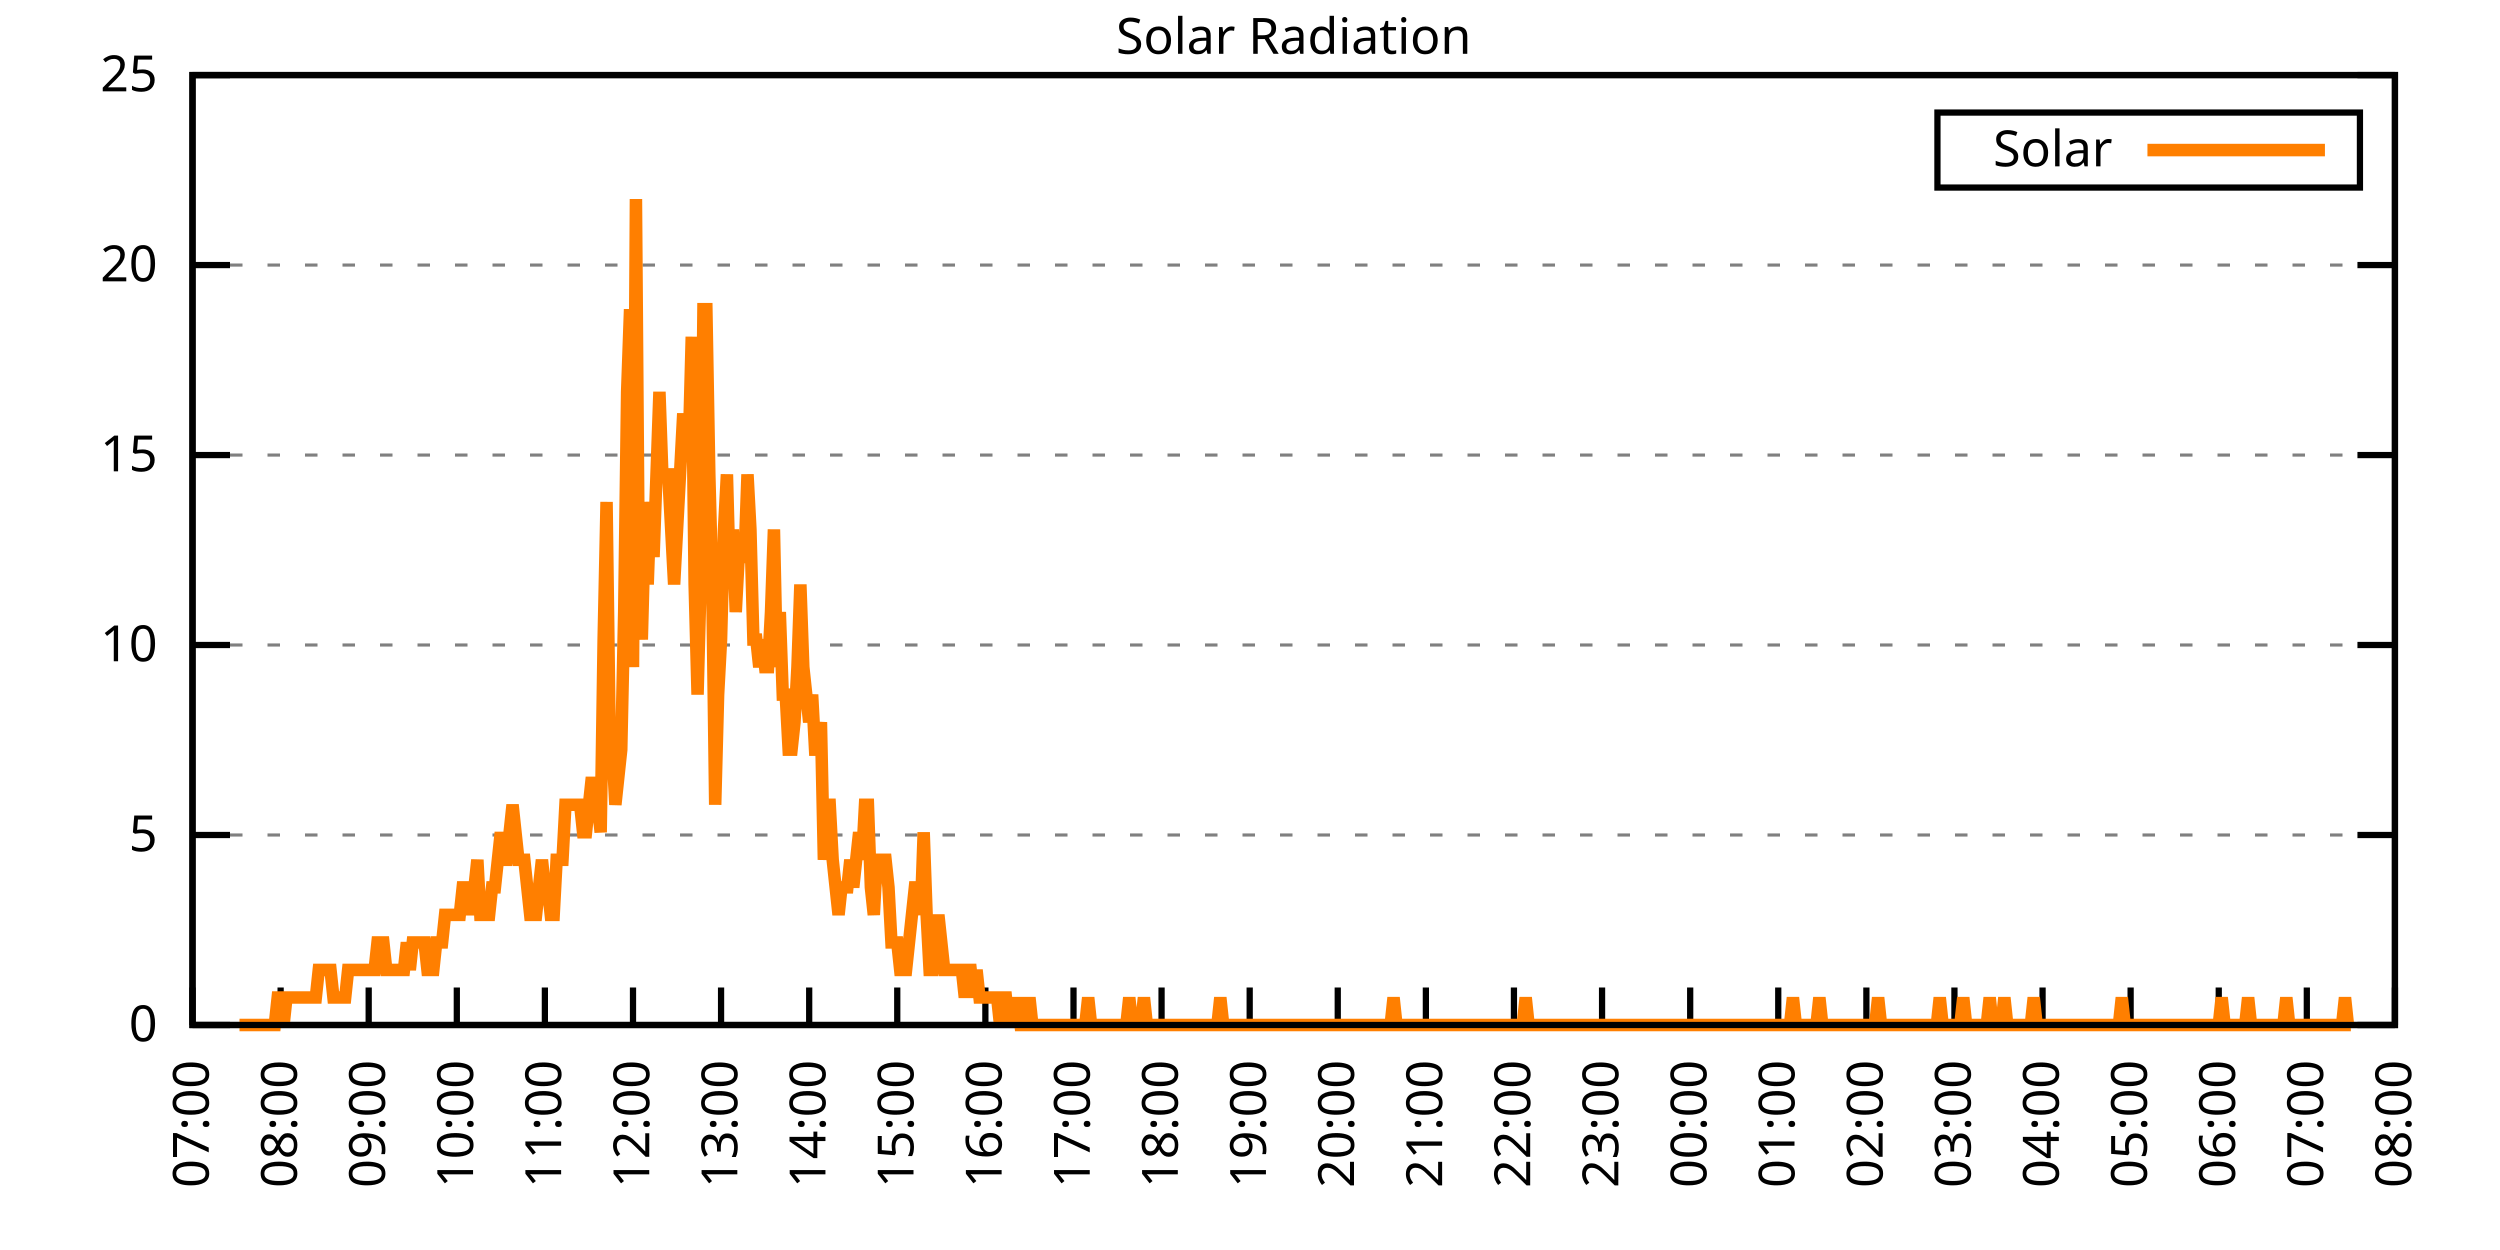
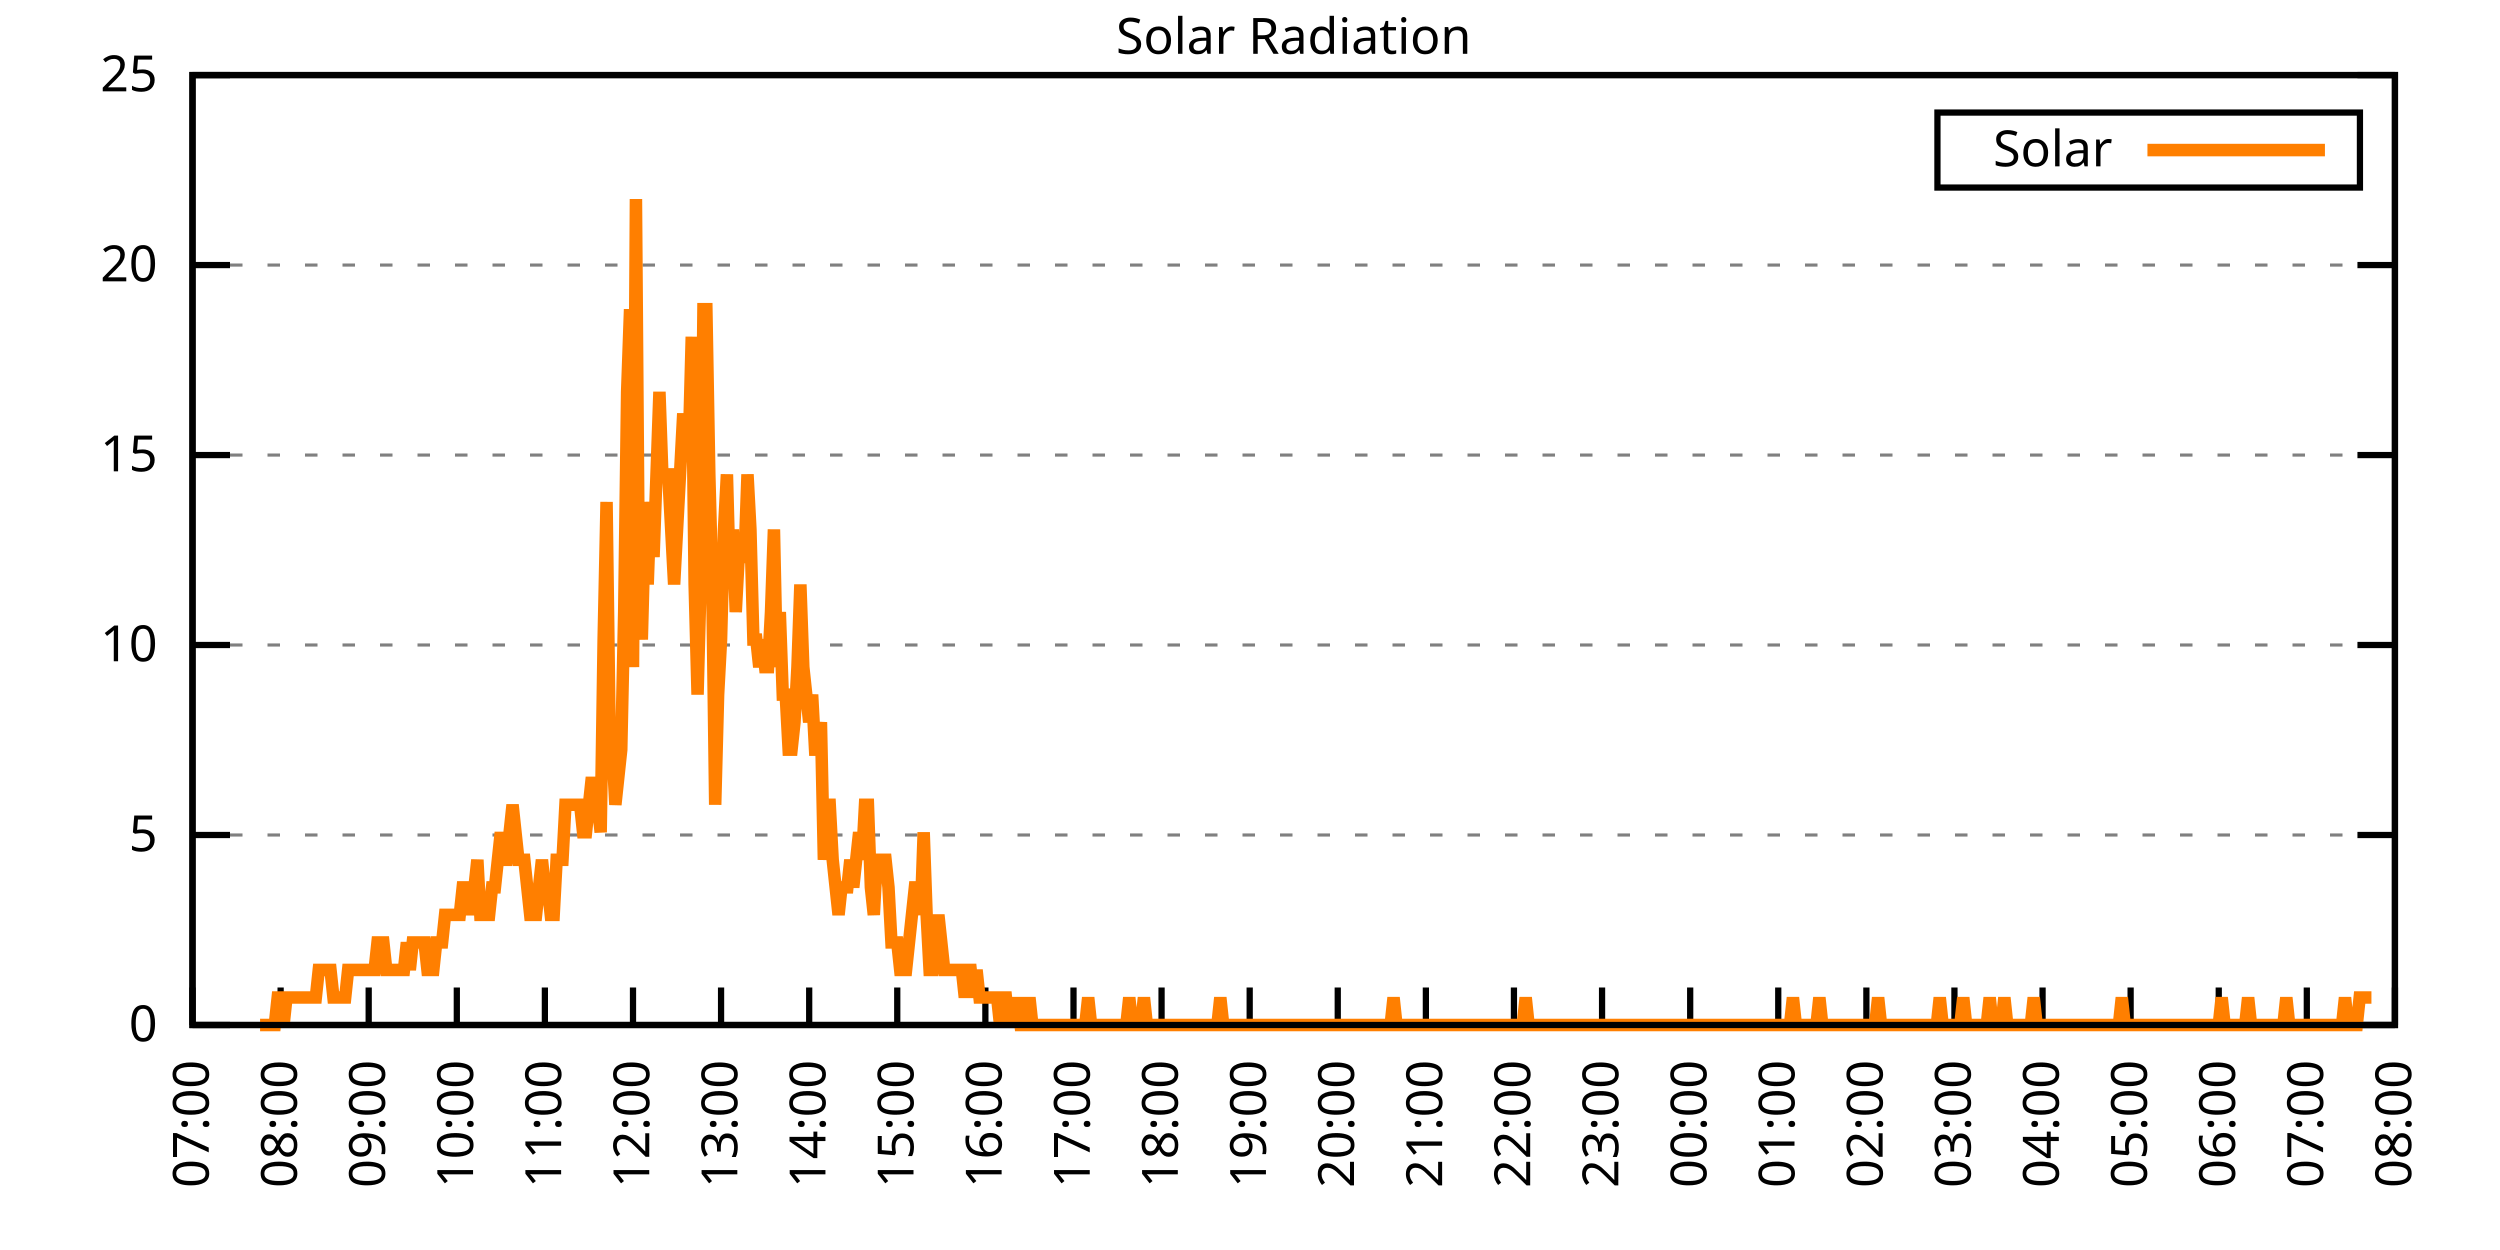
<svg xmlns="http://www.w3.org/2000/svg" xmlns:xlink="http://www.w3.org/1999/xlink" width="400" height="200" viewBox="0 0 400 200">
  <g id="gnuplot_canvas">
    <rect x="0" y="0" width="400" height="200" fill="none" />
    <defs>
      <circle id="gpDot" r="0.5" stroke-width="0.5" stroke="currentColor" />
      <path id="gpPt0" stroke-width="0.333" stroke="currentColor" d="M-1,0 h2 M0,-1 v2" />
      <path id="gpPt1" stroke-width="0.333" stroke="currentColor" d="M-1,-1 L1,1 M1,-1 L-1,1" />
      <path id="gpPt2" stroke-width="0.333" stroke="currentColor" d="M-1,0 L1,0 M0,-1 L0,1 M-1,-1 L1,1 M-1,1 L1,-1" />
      <rect id="gpPt3" stroke-width="0.333" stroke="currentColor" x="-1" y="-1" width="2" height="2" />
      <rect id="gpPt4" stroke-width="0.333" stroke="currentColor" fill="currentColor" x="-1" y="-1" width="2" height="2" />
      <circle id="gpPt5" stroke-width="0.333" stroke="currentColor" cx="0" cy="0" r="1" />
      <use xlink:href="#gpPt5" id="gpPt6" fill="currentColor" stroke="none" />
      <path id="gpPt7" stroke-width="0.333" stroke="currentColor" d="M0,-1.33 L-1.33,0.67 L1.33,0.67 z" />
      <use xlink:href="#gpPt7" id="gpPt8" fill="currentColor" stroke="none" />
      <use xlink:href="#gpPt7" id="gpPt9" stroke="currentColor" transform="rotate(180)" />
      <use xlink:href="#gpPt9" id="gpPt10" fill="currentColor" stroke="none" />
      <use xlink:href="#gpPt3" id="gpPt11" stroke="currentColor" transform="rotate(45)" />
      <use xlink:href="#gpPt11" id="gpPt12" fill="currentColor" stroke="none" />
      <path id="gpPt13" stroke-width="0.333" stroke="currentColor" d="M0,1.330 L1.265,0.411 L0.782,-1.067 L-0.782,-1.076 L-1.265,0.411 z" />
      <use xlink:href="#gpPt13" id="gpPt14" fill="currentColor" stroke="none" />
      <filter id="textbox" filterUnits="objectBoundingBox" x="0" y="0" height="1" width="1">
        <feFlood flood-color="white" flood-opacity="1" result="bgnd" />
        <feComposite in="SourceGraphic" in2="bgnd" operator="atop" />
      </filter>
      <filter id="greybox" filterUnits="objectBoundingBox" x="0" y="0" height="1" width="1">
        <feFlood flood-color="lightgrey" flood-opacity="1" result="grey" />
        <feComposite in="SourceGraphic" in2="grey" operator="atop" />
      </filter>
    </defs>
    <g fill="none" color="white" stroke="currentColor" stroke-width="1.00" stroke-linecap="butt" stroke-linejoin="miter">
</g>
    <g fill="none" color="black" stroke="currentColor" stroke-width="1.00" stroke-linecap="butt" stroke-linejoin="miter">
      <g stroke="none" shape-rendering="crispEdges">
        <polygon fill="rgb(255, 255, 255)" points="30.80,164.00 383.18,164.00 383.18,12.02 30.80,12.02 " />
      </g>
    </g>
    <g fill="none" color="black" stroke="currentColor" stroke-width="1.00" stroke-linecap="butt" stroke-linejoin="miter">
</g>
    <g fill="none" color="black" stroke="black" stroke-width="0.50" stroke-linecap="butt" stroke-linejoin="miter">
</g>
    <g fill="none" color="gray" stroke="currentColor" stroke-width="0.50" stroke-linecap="butt" stroke-linejoin="miter">
      <path stroke="gray" stroke-dasharray="2,4" class="gridline" d="M30.80,164.00 L383.19,164.00  " />
    </g>
    <g fill="none" color="gray" stroke="gray" stroke-width="1.00" stroke-linecap="butt" stroke-linejoin="miter">
</g>
    <g fill="none" color="black" stroke="currentColor" stroke-width="1.00" stroke-linecap="butt" stroke-linejoin="miter">
      <path stroke="black" d="M30.80,164.00 L36.80,164.00 M383.19,164.00 L377.19,164.00  " />
      <g transform="translate(25.20,166.60)" stroke="none" fill="black" font-family="Sans" font-size="8.00" text-anchor="end">
        <text>
          <tspan font-family="Sans"> 0</tspan>
        </text>
      </g>
    </g>
    <g fill="none" color="black" stroke="currentColor" stroke-width="1.00" stroke-linecap="butt" stroke-linejoin="miter">
</g>
    <g fill="none" color="black" stroke="black" stroke-width="0.50" stroke-linecap="butt" stroke-linejoin="miter">
</g>
    <g fill="none" color="gray" stroke="currentColor" stroke-width="0.50" stroke-linecap="butt" stroke-linejoin="miter">
      <path stroke="gray" stroke-dasharray="2,4" class="gridline" d="M30.80,133.60 L383.19,133.60  " />
    </g>
    <g fill="none" color="gray" stroke="gray" stroke-width="1.00" stroke-linecap="butt" stroke-linejoin="miter">
</g>
    <g fill="none" color="black" stroke="currentColor" stroke-width="1.00" stroke-linecap="butt" stroke-linejoin="miter">
      <path stroke="black" d="M30.80,133.60 L36.80,133.60 M383.19,133.60 L377.19,133.60  " />
      <g transform="translate(25.20,136.20)" stroke="none" fill="black" font-family="Sans" font-size="8.00" text-anchor="end">
        <text>
          <tspan font-family="Sans"> 5</tspan>
        </text>
      </g>
    </g>
    <g fill="none" color="black" stroke="currentColor" stroke-width="1.00" stroke-linecap="butt" stroke-linejoin="miter">
</g>
    <g fill="none" color="black" stroke="black" stroke-width="0.50" stroke-linecap="butt" stroke-linejoin="miter">
</g>
    <g fill="none" color="gray" stroke="currentColor" stroke-width="0.50" stroke-linecap="butt" stroke-linejoin="miter">
      <path stroke="gray" stroke-dasharray="2,4" class="gridline" d="M30.80,103.20 L383.19,103.20  " />
    </g>
    <g fill="none" color="gray" stroke="gray" stroke-width="1.00" stroke-linecap="butt" stroke-linejoin="miter">
</g>
    <g fill="none" color="black" stroke="currentColor" stroke-width="1.00" stroke-linecap="butt" stroke-linejoin="miter">
      <path stroke="black" d="M30.80,103.20 L36.80,103.20 M383.19,103.20 L377.19,103.20  " />
      <g transform="translate(25.20,105.80)" stroke="none" fill="black" font-family="Sans" font-size="8.00" text-anchor="end">
        <text>
          <tspan font-family="Sans"> 10</tspan>
        </text>
      </g>
    </g>
    <g fill="none" color="black" stroke="currentColor" stroke-width="1.00" stroke-linecap="butt" stroke-linejoin="miter">
</g>
    <g fill="none" color="black" stroke="black" stroke-width="0.50" stroke-linecap="butt" stroke-linejoin="miter">
</g>
    <g fill="none" color="gray" stroke="currentColor" stroke-width="0.50" stroke-linecap="butt" stroke-linejoin="miter">
      <path stroke="gray" stroke-dasharray="2,4" class="gridline" d="M30.80,72.81 L383.19,72.81  " />
    </g>
    <g fill="none" color="gray" stroke="gray" stroke-width="1.00" stroke-linecap="butt" stroke-linejoin="miter">
</g>
    <g fill="none" color="black" stroke="currentColor" stroke-width="1.00" stroke-linecap="butt" stroke-linejoin="miter">
      <path stroke="black" d="M30.80,72.81 L36.80,72.81 M383.19,72.81 L377.19,72.81  " />
      <g transform="translate(25.20,75.41)" stroke="none" fill="black" font-family="Sans" font-size="8.00" text-anchor="end">
        <text>
          <tspan font-family="Sans"> 15</tspan>
        </text>
      </g>
    </g>
    <g fill="none" color="black" stroke="currentColor" stroke-width="1.00" stroke-linecap="butt" stroke-linejoin="miter">
</g>
    <g fill="none" color="black" stroke="black" stroke-width="0.50" stroke-linecap="butt" stroke-linejoin="miter">
</g>
    <g fill="none" color="gray" stroke="currentColor" stroke-width="0.50" stroke-linecap="butt" stroke-linejoin="miter">
      <path stroke="gray" stroke-dasharray="2,4" class="gridline" d="M30.80,42.41 L383.19,42.41  " />
    </g>
    <g fill="none" color="gray" stroke="gray" stroke-width="1.00" stroke-linecap="butt" stroke-linejoin="miter">
</g>
    <g fill="none" color="black" stroke="currentColor" stroke-width="1.00" stroke-linecap="butt" stroke-linejoin="miter">
      <path stroke="black" d="M30.80,42.41 L36.80,42.41 M383.19,42.41 L377.19,42.41  " />
      <g transform="translate(25.20,45.01)" stroke="none" fill="black" font-family="Sans" font-size="8.00" text-anchor="end">
        <text>
          <tspan font-family="Sans"> 20</tspan>
        </text>
      </g>
    </g>
    <g fill="none" color="black" stroke="currentColor" stroke-width="1.00" stroke-linecap="butt" stroke-linejoin="miter">
</g>
    <g fill="none" color="black" stroke="black" stroke-width="0.50" stroke-linecap="butt" stroke-linejoin="miter">
</g>
    <g fill="none" color="gray" stroke="currentColor" stroke-width="0.50" stroke-linecap="butt" stroke-linejoin="miter">
      <path stroke="gray" stroke-dasharray="2,4" class="gridline" d="M30.80,12.01 L383.19,12.01  " />
    </g>
    <g fill="none" color="gray" stroke="gray" stroke-width="1.00" stroke-linecap="butt" stroke-linejoin="miter">
</g>
    <g fill="none" color="black" stroke="currentColor" stroke-width="1.00" stroke-linecap="butt" stroke-linejoin="miter">
      <path stroke="black" d="M30.80,12.01 L36.80,12.01 M383.19,12.01 L377.19,12.01  " />
      <g transform="translate(25.20,14.61)" stroke="none" fill="black" font-family="Sans" font-size="8.00" text-anchor="end">
        <text>
          <tspan font-family="Sans"> 25</tspan>
        </text>
      </g>
    </g>
    <g fill="none" color="black" stroke="currentColor" stroke-width="1.00" stroke-linecap="butt" stroke-linejoin="miter">
      <path stroke="black" d="M30.80,164.00 L30.80,158.00  " />
      <g transform="translate(33.40,169.60) rotate(270.00)" stroke="none" fill="black" font-family="Sans" font-size="8.00" text-anchor="end">
        <text>
          <tspan font-family="Sans">07:00</tspan>
        </text>
      </g>
    </g>
    <g fill="none" color="black" stroke="currentColor" stroke-width="1.00" stroke-linecap="butt" stroke-linejoin="miter">
      <path stroke="black" d="M44.90,164.00 L44.90,158.00  " />
      <g transform="translate(47.50,169.60) rotate(270.00)" stroke="none" fill="black" font-family="Sans" font-size="8.00" text-anchor="end">
        <text>
          <tspan font-family="Sans">08:00</tspan>
        </text>
      </g>
    </g>
    <g fill="none" color="black" stroke="currentColor" stroke-width="1.00" stroke-linecap="butt" stroke-linejoin="miter">
      <path stroke="black" d="M58.99,164.00 L58.99,158.00  " />
      <g transform="translate(61.59,169.60) rotate(270.00)" stroke="none" fill="black" font-family="Sans" font-size="8.00" text-anchor="end">
        <text>
          <tspan font-family="Sans">09:00</tspan>
        </text>
      </g>
    </g>
    <g fill="none" color="black" stroke="currentColor" stroke-width="1.00" stroke-linecap="butt" stroke-linejoin="miter">
      <path stroke="black" d="M73.09,164.00 L73.09,158.00  " />
      <g transform="translate(75.69,169.60) rotate(270.00)" stroke="none" fill="black" font-family="Sans" font-size="8.00" text-anchor="end">
        <text>
          <tspan font-family="Sans">10:00</tspan>
        </text>
      </g>
    </g>
    <g fill="none" color="black" stroke="currentColor" stroke-width="1.00" stroke-linecap="butt" stroke-linejoin="miter">
      <path stroke="black" d="M87.18,164.00 L87.18,158.00  " />
      <g transform="translate(89.78,169.60) rotate(270.00)" stroke="none" fill="black" font-family="Sans" font-size="8.00" text-anchor="end">
        <text>
          <tspan font-family="Sans">11:00</tspan>
        </text>
      </g>
    </g>
    <g fill="none" color="black" stroke="currentColor" stroke-width="1.00" stroke-linecap="butt" stroke-linejoin="miter">
      <path stroke="black" d="M101.28,164.00 L101.28,158.00  " />
      <g transform="translate(103.88,169.60) rotate(270.00)" stroke="none" fill="black" font-family="Sans" font-size="8.00" text-anchor="end">
        <text>
          <tspan font-family="Sans">12:00</tspan>
        </text>
      </g>
    </g>
    <g fill="none" color="black" stroke="currentColor" stroke-width="1.00" stroke-linecap="butt" stroke-linejoin="miter">
      <path stroke="black" d="M115.37,164.00 L115.37,158.00  " />
      <g transform="translate(117.97,169.60) rotate(270.00)" stroke="none" fill="black" font-family="Sans" font-size="8.00" text-anchor="end">
        <text>
          <tspan font-family="Sans">13:00</tspan>
        </text>
      </g>
    </g>
    <g fill="none" color="black" stroke="currentColor" stroke-width="1.00" stroke-linecap="butt" stroke-linejoin="miter">
      <path stroke="black" d="M129.47,164.00 L129.47,158.00  " />
      <g transform="translate(132.07,169.60) rotate(270.00)" stroke="none" fill="black" font-family="Sans" font-size="8.00" text-anchor="end">
        <text>
          <tspan font-family="Sans">14:00</tspan>
        </text>
      </g>
    </g>
    <g fill="none" color="black" stroke="currentColor" stroke-width="1.00" stroke-linecap="butt" stroke-linejoin="miter">
      <path stroke="black" d="M143.56,164.00 L143.56,158.00  " />
      <g transform="translate(146.16,169.60) rotate(270.00)" stroke="none" fill="black" font-family="Sans" font-size="8.00" text-anchor="end">
        <text>
          <tspan font-family="Sans">15:00</tspan>
        </text>
      </g>
    </g>
    <g fill="none" color="black" stroke="currentColor" stroke-width="1.00" stroke-linecap="butt" stroke-linejoin="miter">
      <path stroke="black" d="M157.66,164.00 L157.66,158.00  " />
      <g transform="translate(160.26,169.60) rotate(270.00)" stroke="none" fill="black" font-family="Sans" font-size="8.00" text-anchor="end">
        <text>
          <tspan font-family="Sans">16:00</tspan>
        </text>
      </g>
    </g>
    <g fill="none" color="black" stroke="currentColor" stroke-width="1.00" stroke-linecap="butt" stroke-linejoin="miter">
      <path stroke="black" d="M171.76,164.00 L171.76,158.00  " />
      <g transform="translate(174.36,169.60) rotate(270.00)" stroke="none" fill="black" font-family="Sans" font-size="8.00" text-anchor="end">
        <text>
          <tspan font-family="Sans">17:00</tspan>
        </text>
      </g>
    </g>
    <g fill="none" color="black" stroke="currentColor" stroke-width="1.00" stroke-linecap="butt" stroke-linejoin="miter">
      <path stroke="black" d="M185.85,164.00 L185.85,158.00  " />
      <g transform="translate(188.45,169.60) rotate(270.00)" stroke="none" fill="black" font-family="Sans" font-size="8.00" text-anchor="end">
        <text>
          <tspan font-family="Sans">18:00</tspan>
        </text>
      </g>
    </g>
    <g fill="none" color="black" stroke="currentColor" stroke-width="1.00" stroke-linecap="butt" stroke-linejoin="miter">
      <path stroke="black" d="M199.95,164.00 L199.95,158.00  " />
      <g transform="translate(202.55,169.60) rotate(270.00)" stroke="none" fill="black" font-family="Sans" font-size="8.00" text-anchor="end">
        <text>
          <tspan font-family="Sans">19:00</tspan>
        </text>
      </g>
    </g>
    <g fill="none" color="black" stroke="currentColor" stroke-width="1.00" stroke-linecap="butt" stroke-linejoin="miter">
      <path stroke="black" d="M214.04,164.00 L214.04,158.00  " />
      <g transform="translate(216.64,169.60) rotate(270.00)" stroke="none" fill="black" font-family="Sans" font-size="8.00" text-anchor="end">
        <text>
          <tspan font-family="Sans">20:00</tspan>
        </text>
      </g>
    </g>
    <g fill="none" color="black" stroke="currentColor" stroke-width="1.00" stroke-linecap="butt" stroke-linejoin="miter">
      <path stroke="black" d="M228.14,164.00 L228.14,158.00  " />
      <g transform="translate(230.74,169.60) rotate(270.00)" stroke="none" fill="black" font-family="Sans" font-size="8.00" text-anchor="end">
        <text>
          <tspan font-family="Sans">21:00</tspan>
        </text>
      </g>
    </g>
    <g fill="none" color="black" stroke="currentColor" stroke-width="1.00" stroke-linecap="butt" stroke-linejoin="miter">
      <path stroke="black" d="M242.23,164.00 L242.23,158.00  " />
      <g transform="translate(244.83,169.60) rotate(270.00)" stroke="none" fill="black" font-family="Sans" font-size="8.00" text-anchor="end">
        <text>
          <tspan font-family="Sans">22:00</tspan>
        </text>
      </g>
    </g>
    <g fill="none" color="black" stroke="currentColor" stroke-width="1.00" stroke-linecap="butt" stroke-linejoin="miter">
      <path stroke="black" d="M256.33,164.00 L256.33,158.00  " />
      <g transform="translate(258.93,169.60) rotate(270.00)" stroke="none" fill="black" font-family="Sans" font-size="8.00" text-anchor="end">
        <text>
          <tspan font-family="Sans">23:00</tspan>
        </text>
      </g>
    </g>
    <g fill="none" color="black" stroke="currentColor" stroke-width="1.00" stroke-linecap="butt" stroke-linejoin="miter">
      <path stroke="black" d="M270.43,164.00 L270.43,158.00  " />
      <g transform="translate(273.03,169.60) rotate(270.00)" stroke="none" fill="black" font-family="Sans" font-size="8.00" text-anchor="end">
        <text>
          <tspan font-family="Sans">00:00</tspan>
        </text>
      </g>
    </g>
    <g fill="none" color="black" stroke="currentColor" stroke-width="1.00" stroke-linecap="butt" stroke-linejoin="miter">
      <path stroke="black" d="M284.52,164.00 L284.52,158.00  " />
      <g transform="translate(287.12,169.60) rotate(270.00)" stroke="none" fill="black" font-family="Sans" font-size="8.00" text-anchor="end">
        <text>
          <tspan font-family="Sans">01:00</tspan>
        </text>
      </g>
    </g>
    <g fill="none" color="black" stroke="currentColor" stroke-width="1.00" stroke-linecap="butt" stroke-linejoin="miter">
      <path stroke="black" d="M298.62,164.00 L298.62,158.00  " />
      <g transform="translate(301.22,169.60) rotate(270.00)" stroke="none" fill="black" font-family="Sans" font-size="8.00" text-anchor="end">
        <text>
          <tspan font-family="Sans">02:00</tspan>
        </text>
      </g>
    </g>
    <g fill="none" color="black" stroke="currentColor" stroke-width="1.00" stroke-linecap="butt" stroke-linejoin="miter">
      <path stroke="black" d="M312.71,164.00 L312.71,158.00  " />
      <g transform="translate(315.31,169.60) rotate(270.00)" stroke="none" fill="black" font-family="Sans" font-size="8.00" text-anchor="end">
        <text>
          <tspan font-family="Sans">03:00</tspan>
        </text>
      </g>
    </g>
    <g fill="none" color="black" stroke="currentColor" stroke-width="1.00" stroke-linecap="butt" stroke-linejoin="miter">
      <path stroke="black" d="M326.81,164.00 L326.81,158.00  " />
      <g transform="translate(329.41,169.60) rotate(270.00)" stroke="none" fill="black" font-family="Sans" font-size="8.00" text-anchor="end">
        <text>
          <tspan font-family="Sans">04:00</tspan>
        </text>
      </g>
    </g>
    <g fill="none" color="black" stroke="currentColor" stroke-width="1.00" stroke-linecap="butt" stroke-linejoin="miter">
      <path stroke="black" d="M340.90,164.00 L340.90,158.00  " />
      <g transform="translate(343.50,169.60) rotate(270.00)" stroke="none" fill="black" font-family="Sans" font-size="8.00" text-anchor="end">
        <text>
          <tspan font-family="Sans">05:00</tspan>
        </text>
      </g>
    </g>
    <g fill="none" color="black" stroke="currentColor" stroke-width="1.00" stroke-linecap="butt" stroke-linejoin="miter">
      <path stroke="black" d="M355.00,164.00 L355.00,158.00  " />
      <g transform="translate(357.60,169.60) rotate(270.00)" stroke="none" fill="black" font-family="Sans" font-size="8.00" text-anchor="end">
        <text>
          <tspan font-family="Sans">06:00</tspan>
        </text>
      </g>
    </g>
    <g fill="none" color="black" stroke="currentColor" stroke-width="1.00" stroke-linecap="butt" stroke-linejoin="miter">
      <path stroke="black" d="M369.09,164.00 L369.09,158.00  " />
      <g transform="translate(371.69,169.60) rotate(270.00)" stroke="none" fill="black" font-family="Sans" font-size="8.00" text-anchor="end">
        <text>
          <tspan font-family="Sans">07:00</tspan>
        </text>
      </g>
    </g>
    <g fill="none" color="black" stroke="currentColor" stroke-width="1.00" stroke-linecap="butt" stroke-linejoin="miter">
      <path stroke="black" d="M383.19,164.00 L383.19,158.00  " />
      <g transform="translate(385.79,169.60) rotate(270.00)" stroke="none" fill="black" font-family="Sans" font-size="8.00" text-anchor="end">
        <text>
          <tspan font-family="Sans">08:00</tspan>
        </text>
      </g>
    </g>
    <g fill="none" color="black" stroke="currentColor" stroke-width="1.00" stroke-linecap="butt" stroke-linejoin="miter">
</g>
    <g fill="none" color="black" stroke="currentColor" stroke-width="1.00" stroke-linecap="butt" stroke-linejoin="miter">
      <path stroke="black" d="M30.80,12.01 L30.80,164.00 L383.19,164.00 L383.19,12.01 L30.80,12.01 Z  " />
    </g>
    <g fill="none" color="black" stroke="currentColor" stroke-width="1.00" stroke-linecap="butt" stroke-linejoin="miter">
</g>
    <g fill="none" color="black" stroke="currentColor" stroke-width="1.00" stroke-linecap="butt" stroke-linejoin="miter">
      <path stroke="black" d="M309.99,30.01 L309.99,18.01 L377.59,18.01 L377.59,30.01 L309.99,30.01 Z  " />
    </g>
    <g id="Solar_Radiation_plot_1">
      <g fill="none" color="white" stroke="black" stroke-width="2.00" stroke-linecap="butt" stroke-linejoin="miter">
</g>
      <g fill="none" color="black" stroke="currentColor" stroke-width="2.00" stroke-linecap="butt" stroke-linejoin="miter">
        <g transform="translate(337.99,26.61)" stroke="none" fill="black" font-family="Sans" font-size="8.00" text-anchor="end">
          <text>
            <tspan font-family="Sans">Solar</tspan>
          </text>
        </g>
      </g>
      <g fill="none" color="black" stroke="currentColor" stroke-width="2.00" stroke-linecap="butt" stroke-linejoin="miter">
-         <path stroke="rgb(255, 127,   0)" d="M343.59,24.01 L371.99,24.01 M38.32,164.00 L38.79,164.00 L39.26,164.00 L39.73,164.00 L40.20,164.00 L40.67,164.00   L41.14,164.00 L41.61,164.00 L42.08,164.00 L42.55,164.00 L43.02,164.00 L43.49,164.00 L43.96,164.00 L44.43,159.60   L44.90,159.60 L45.37,164.00 L45.84,159.60 L46.31,159.60 L46.78,159.60 L47.24,159.60 L47.71,159.60 L48.18,159.60   L48.65,159.60 L49.12,159.60 L49.59,159.60 L50.06,159.60 L50.53,159.60 L51.00,155.19 L51.47,155.19 L51.94,155.19   L52.41,155.19 L52.88,155.19 L53.35,159.60 L53.82,159.60 L54.29,159.60 L54.76,159.60 L55.23,159.60 L55.70,155.19   L56.17,155.19 L56.64,155.19 L57.11,155.19 L57.58,155.19 L58.05,155.19 L58.52,155.19 L58.99,155.19 L59.46,155.19   L59.93,155.19 L60.40,150.79 L60.87,150.79 L61.34,150.79 L61.81,155.19 L62.28,155.19 L62.75,155.19 L63.22,155.19   L63.69,155.19 L64.16,155.19 L64.63,155.19 L65.10,150.79 L65.57,155.19 L66.04,150.79 L66.51,150.79 L66.98,150.79   L67.45,150.79 L67.92,150.79 L68.39,155.19 L68.86,155.19 L69.33,155.19 L69.80,150.79 L70.27,150.79 L70.74,150.79   L71.21,146.38 L71.68,146.38 L72.15,146.38 L72.62,146.38 L73.09,146.38 L73.56,146.38 L74.03,141.98 L74.50,141.98   L74.97,141.98 L75.44,146.38 L75.91,141.98 L76.38,137.57 L76.85,146.38 L77.32,146.38 L77.79,146.38 L78.26,146.38   L78.73,141.98 L79.19,141.98 L79.66,137.57 L80.13,133.17 L80.60,137.57 L81.07,137.57 L81.54,133.17 L82.01,128.76   L82.48,133.17 L82.95,137.57 L83.42,137.57 L83.89,137.57 L84.36,141.98 L84.83,146.38 L85.30,146.38 L85.77,146.38   L86.24,141.98 L86.71,137.57 L87.18,141.98 L87.65,141.98 L88.12,146.38 L88.59,146.38 L89.06,137.57 L89.53,137.57   L90.00,137.57 L90.47,128.76 L90.94,128.76 L91.41,128.76 L91.88,128.76 L92.35,128.76 L92.82,128.76 L93.29,133.17   L93.76,133.17 L94.23,128.76 L94.70,124.36 L95.17,128.76 L95.64,128.76 L96.11,133.17 L96.58,102.33 L97.05,80.31   L97.52,115.55 L97.99,119.95 L98.46,128.76 L98.93,124.36 L99.40,119.95 L99.87,97.93 L100.34,62.69 L100.81,49.47   L101.28,106.74 L101.75,31.85 L102.22,93.52 L102.69,102.33 L103.16,84.71 L103.63,93.52 L104.10,80.31 L104.57,89.12   L105.04,75.90 L105.51,62.69 L105.98,75.90 L106.45,75.90 L106.92,75.90 L107.39,84.71 L107.86,93.52 L108.33,84.71   L108.80,75.90 L109.27,67.09 L109.74,67.09 L110.21,71.50 L110.68,53.88 L111.14,93.52 L111.61,111.14 L112.08,93.52   L112.55,49.47 L113.02,49.47 L113.49,75.90 L113.96,93.52 L114.43,128.76 L114.90,111.14 L115.37,102.33 L115.84,84.71   L116.31,75.90 L116.78,93.52 L117.25,84.71 L117.72,97.93 L118.19,89.12 L118.66,89.12 L119.13,89.12 L119.60,75.90   L120.07,84.71 L120.54,102.33 L121.01,102.33 L121.48,106.74 L121.95,102.33 L122.42,106.74 L122.89,106.74 L123.36,97.93   L123.83,84.71 L124.30,106.74 L124.77,97.93 L125.24,111.14 L125.71,111.14 L126.18,119.95 L126.65,119.95 L127.12,115.55   L127.59,106.74 L128.06,93.52 L128.53,106.74 L129.00,111.14 L129.47,115.55 L129.94,111.14 L130.41,119.95 L130.88,119.95   L131.35,115.55 L131.82,137.57 L132.29,128.76 L132.76,128.76 L133.23,137.57 L133.70,141.98 L134.17,146.38 L134.64,141.98   L135.11,141.98 L135.58,141.98 L136.05,137.57 L136.52,141.98 L136.99,137.57 L137.46,133.17 L137.93,137.57 L138.40,128.76   L138.87,128.76 L139.34,141.98 L139.81,146.38 L140.28,137.57 L140.75,137.57 L141.22,137.57 L141.69,137.57 L142.16,141.98   L142.63,150.79 L143.09,150.79 L143.56,150.79 L144.03,155.19 L144.50,155.19 L144.97,155.19 L145.44,150.79 L145.91,146.38   L146.38,141.98 L146.85,141.98 L147.32,146.38 L147.79,133.17 L148.26,146.38 L148.73,155.19 L149.20,155.19 L149.67,150.79   L150.14,146.38 L150.61,150.79 L151.08,155.19 L151.55,155.19 L152.02,155.19 L152.49,155.19 L152.96,155.19 L153.43,155.19   L153.90,155.19 L154.37,159.60 L154.84,155.19 L155.31,155.19 L155.78,159.60 L156.25,155.19 L156.72,159.60 L157.19,159.60   L157.66,159.60 L158.13,159.60 L158.60,159.60 L159.07,159.60 L159.54,159.60 L160.01,164.00 L160.48,159.60 L160.95,159.60   L161.42,164.00 L161.89,159.60 L162.36,164.00 L162.83,159.60 L163.30,164.00 L163.77,164.00 L164.24,164.00 L164.71,159.60   L165.18,164.00 L165.65,164.00 L166.12,164.00 L166.59,164.00 L167.06,164.00 L167.53,164.00 L168.00,164.00 L168.47,164.00   L168.94,164.00 L169.41,164.00 L169.88,164.00 L170.35,164.00 L170.82,164.00 L171.29,164.00 L171.76,164.00 L172.23,164.00   L172.70,164.00 L173.17,164.00 L173.64,164.00 L174.11,159.60 L174.58,164.00 L175.04,164.00 L175.51,164.00 L175.98,164.00   L176.45,164.00 L176.92,164.00 L177.39,164.00 L177.86,164.00 L178.33,164.00 L178.80,164.00 L179.27,164.00 L179.74,164.00   L180.21,164.00 L180.68,159.60 L181.15,164.00 L181.62,164.00 L182.09,164.00 L182.56,164.00 L183.03,159.60 L183.50,164.00   L183.97,164.00 L184.44,164.00 L184.91,164.00 L185.38,164.00 L185.85,164.00 L186.32,164.00 L186.79,164.00 L187.26,164.00   L187.73,164.00 L188.20,164.00 L188.67,164.00 L189.14,164.00 L189.61,164.00 L190.08,164.00 L190.55,164.00 L191.02,164.00   L191.49,164.00 L191.96,164.00 L192.43,164.00 L192.90,164.00 L193.37,164.00 L193.84,164.00 L194.31,164.00 L194.78,164.00   L195.25,159.60 L195.72,164.00 L196.19,164.00 L196.66,164.00 L197.13,164.00 L197.60,164.00 L198.07,164.00 L198.54,164.00   L199.01,164.00 L199.48,164.00 L199.95,164.00 L200.42,164.00 L200.89,164.00 L201.36,164.00 L201.83,164.00 L202.30,164.00   L202.77,164.00 L203.24,164.00 L203.71,164.00 L204.18,164.00 L204.65,164.00 L205.12,164.00 L205.59,164.00 L206.06,164.00   L206.53,164.00 L207.00,164.00 L207.46,164.00 L207.93,164.00 L208.40,164.00 L208.87,164.00 L209.34,164.00 L209.81,164.00   L210.28,164.00 L210.75,164.00 L211.22,164.00 L211.69,164.00 L212.16,164.00 L212.63,164.00 L213.10,164.00 L213.57,164.00   L214.04,164.00 L214.51,164.00 L214.98,164.00 L215.45,164.00 L215.92,164.00 L216.39,164.00 L216.86,164.00 L217.33,164.00   L217.80,164.00 L218.27,164.00 L218.74,164.00 L219.21,164.00 L219.68,164.00 L220.15,164.00 L220.62,164.00 L221.09,164.00   L221.56,164.00 L222.03,164.00 L222.50,164.00 L222.97,159.60 L223.44,164.00 L223.91,164.00 L224.38,164.00 L224.85,164.00   L225.32,164.00 L225.79,164.00 L226.26,164.00 L226.73,164.00 L227.20,164.00 L227.67,164.00 L228.14,164.00 L228.61,164.00   L229.08,164.00 L229.55,164.00 L230.02,164.00 L230.49,164.00 L230.96,164.00 L231.43,164.00 L231.90,164.00 L232.37,164.00   L232.84,164.00 L233.31,164.00 L233.78,164.00 L234.25,164.00 L234.72,164.00 L235.19,164.00 L235.66,164.00 L236.13,164.00   L236.60,164.00 L237.07,164.00 L237.54,164.00 L238.01,164.00 L238.48,164.00 L238.95,164.00 L239.41,164.00 L239.88,164.00   L240.35,164.00 L240.82,164.00 L241.29,164.00 L241.76,164.00 L242.23,164.00 L242.70,164.00 L243.17,164.00 L243.64,164.00   L244.11,159.60 L244.58,164.00 L245.05,164.00 L245.52,164.00 L245.99,164.00 L246.46,164.00 L246.93,164.00 L247.40,164.00   L247.87,164.00 L248.34,164.00 L248.81,164.00 L249.28,164.00 L249.75,164.00 L250.22,164.00 L250.69,164.00 L251.16,164.00   L251.63,164.00 L252.10,164.00 L252.57,164.00 L253.04,164.00 L253.51,164.00 L253.98,164.00 L254.45,164.00 L254.92,164.00   L255.39,164.00 L255.86,164.00 L256.33,164.00 L256.80,164.00 L257.27,164.00 L257.74,164.00 L258.21,164.00 L258.68,164.00   L259.15,164.00 L259.62,164.00 L260.09,164.00 L260.56,164.00 L261.03,164.00 L261.50,164.00 L261.97,164.00 L262.44,164.00   L262.91,164.00 L263.38,164.00 L263.85,164.00 L264.32,164.00 L264.79,164.00 L265.26,164.00 L265.73,164.00 L266.20,164.00   L266.67,164.00 L267.14,164.00 L267.61,164.00 L268.08,164.00 L268.55,164.00 L269.02,164.00 L269.49,164.00 L269.96,164.00   L270.43,164.00 L270.90,164.00 L271.36,164.00 L271.83,164.00 L272.30,164.00 L272.77,164.00 L273.24,164.00 L273.71,164.00   L274.18,164.00 L274.65,164.00 L275.12,164.00 L275.59,164.00 L276.06,164.00 L276.53,164.00 L277.00,164.00 L277.47,164.00   L277.94,164.00 L278.41,164.00 L278.88,164.00 L279.35,164.00 L279.82,164.00 L280.29,164.00 L280.76,164.00 L281.23,164.00   L281.70,164.00 L282.17,164.00 L282.64,164.00 L283.11,164.00 L283.58,164.00 L284.05,164.00 L284.52,164.00 L284.99,164.00   L285.46,164.00 L285.93,164.00 L286.40,164.00 L286.87,159.60 L287.34,164.00 L287.81,164.00 L288.28,164.00 L288.75,164.00   L289.22,164.00 L289.69,164.00 L290.16,164.00 L290.63,164.00 L291.10,159.60 L291.57,164.00 L292.04,164.00 L292.51,164.00   L292.98,164.00 L293.45,164.00 L293.92,164.00 L294.39,164.00 L294.86,164.00 L295.33,164.00 L295.80,164.00 L296.27,164.00   L296.74,164.00 L297.21,164.00 L297.68,164.00 L298.15,164.00 L298.62,164.00 L299.09,164.00 L299.56,164.00 L300.03,164.00   L300.50,159.60 L300.97,164.00 L301.44,164.00 L301.91,164.00 L302.38,164.00 L302.85,164.00 L303.31,164.00 L303.78,164.00   L304.25,164.00 L304.72,164.00 L305.19,164.00 L305.66,164.00 L306.13,164.00 L306.60,164.00 L307.07,164.00 L307.54,164.00   L308.01,164.00 L308.48,164.00 L308.95,164.00 L309.42,164.00 L309.89,164.00 L310.36,159.60 L310.83,164.00 L311.30,164.00   L311.77,164.00 L312.24,164.00 L312.71,164.00 L313.18,164.00 L313.65,164.00 L314.12,159.60 L314.59,164.00 L315.06,164.00   L315.53,164.00 L316.00,164.00 L316.47,164.00 L316.94,164.00 L317.41,164.00 L317.88,164.00 L318.35,159.60 L318.82,164.00   L319.29,164.00 L319.76,164.00 L320.23,164.00 L320.70,159.60 L321.17,164.00 L321.64,164.00 L322.11,164.00 L322.58,164.00   L323.05,164.00 L323.52,164.00 L323.99,164.00 L324.46,164.00 L324.93,164.00 L325.40,159.60 L325.87,164.00 L326.34,164.00   L326.81,164.00 L327.28,164.00 L327.75,164.00 L328.22,164.00 L328.69,164.00 L329.16,164.00 L329.63,164.00 L330.10,164.00   L330.57,164.00 L331.04,164.00 L331.51,164.00 L331.98,164.00 L332.45,164.00 L332.92,164.00 L333.39,164.00 L333.86,164.00   L334.33,164.00 L334.80,164.00 L335.26,164.00 L335.73,164.00 L336.20,164.00 L336.67,164.00 L337.14,164.00 L337.61,164.00   L338.08,164.00 L338.55,164.00 L339.02,164.00 L339.49,159.60 L339.96,164.00 L340.43,164.00 L340.90,164.00 L341.37,164.00   L341.84,164.00 L342.31,164.00 L342.78,164.00 L343.25,164.00 L343.72,164.00 L344.19,164.00 L344.66,164.00 L345.13,164.00   L345.60,164.00 L346.07,164.00 L346.54,164.00 L347.01,164.00 L347.48,164.00 L347.95,164.00 L348.42,164.00 L348.89,164.00   L349.36,164.00 L349.83,164.00 L350.30,164.00 L350.77,164.00 L351.24,164.00 L351.71,164.00 L352.18,164.00 L352.65,164.00   L353.12,164.00 L353.59,164.00 L354.06,164.00 L354.53,164.00 L355.00,164.00 L355.47,159.60 L355.94,164.00 L356.41,164.00   L356.88,164.00 L357.35,164.00 L357.82,164.00 L358.29,164.00 L358.76,164.00 L359.23,164.00 L359.70,159.60 L360.17,164.00   L360.64,164.00 L361.11,164.00 L361.58,164.00 L362.05,164.00 L362.52,164.00 L362.99,164.00 L363.46,164.00 L363.93,164.00   L364.40,164.00 L364.87,164.00 L365.34,164.00 L365.81,159.60 L366.28,164.00 L366.75,164.00 L367.21,164.00 L367.68,164.00   L368.15,164.00 L368.62,164.00 L369.09,164.00 L369.56,164.00 L370.03,164.00 L370.50,164.00 L370.97,164.00 L371.44,164.00   L371.91,164.00 L372.38,164.00 L372.85,164.00 L373.32,164.00 L373.79,164.00 L374.26,164.00 L374.73,164.00 L375.20,159.60   L375.67,164.00 L376.14,164.00  " />
+         <path stroke="rgb(255, 127,   0)" d="M343.59,24.01 L371.99,24.01 M41.61,164.00 L42.08,164.00 L42.55,164.00 L43.02,164.00 L43.49,164.00 L43.96,164.00   L44.43,159.60 L44.90,159.60 L45.37,164.00 L45.84,159.60 L46.31,159.60 L46.78,159.60 L47.24,159.60 L47.71,159.60   L48.18,159.60 L48.65,159.60 L49.12,159.60 L49.59,159.60 L50.06,159.60 L50.53,159.60 L51.00,155.19 L51.47,155.19   L51.94,155.19 L52.41,155.19 L52.88,155.19 L53.35,159.60 L53.82,159.60 L54.29,159.60 L54.76,159.60 L55.23,159.60   L55.70,155.19 L56.17,155.19 L56.64,155.19 L57.11,155.19 L57.58,155.19 L58.05,155.19 L58.52,155.19 L58.99,155.19   L59.46,155.19 L59.93,155.19 L60.40,150.79 L60.87,150.79 L61.34,150.79 L61.81,155.19 L62.28,155.19 L62.75,155.19   L63.22,155.19 L63.69,155.19 L64.16,155.19 L64.63,155.19 L65.10,150.79 L65.57,155.19 L66.04,150.79 L66.51,150.79   L66.98,150.79 L67.45,150.79 L67.92,150.79 L68.39,155.19 L68.86,155.19 L69.33,155.19 L69.80,150.79 L70.27,150.79   L70.74,150.79 L71.21,146.38 L71.68,146.38 L72.15,146.38 L72.62,146.38 L73.09,146.38 L73.56,146.38 L74.03,141.98   L74.50,141.98 L74.97,141.98 L75.44,146.38 L75.91,141.98 L76.38,137.57 L76.85,146.38 L77.32,146.38 L77.79,146.38   L78.26,146.38 L78.73,141.98 L79.19,141.98 L79.66,137.57 L80.13,133.17 L80.60,137.57 L81.07,137.57 L81.54,133.17   L82.01,128.76 L82.48,133.17 L82.95,137.57 L83.42,137.57 L83.89,137.57 L84.36,141.98 L84.83,146.38 L85.30,146.38   L85.77,146.38 L86.24,141.98 L86.71,137.57 L87.18,141.98 L87.65,141.98 L88.12,146.38 L88.59,146.38 L89.06,137.57   L89.53,137.57 L90.00,137.57 L90.47,128.76 L90.94,128.76 L91.41,128.76 L91.88,128.76 L92.35,128.76 L92.82,128.76   L93.29,133.17 L93.76,133.17 L94.23,128.76 L94.70,124.36 L95.17,128.76 L95.64,128.76 L96.11,133.17 L96.58,102.33   L97.05,80.31 L97.52,115.55 L97.99,119.95 L98.46,128.76 L98.93,124.36 L99.40,119.95 L99.87,97.93 L100.34,62.69   L100.81,49.47 L101.28,106.74 L101.75,31.85 L102.22,93.52 L102.69,102.33 L103.16,84.71 L103.63,93.52 L104.10,80.31   L104.57,89.12 L105.04,75.90 L105.51,62.69 L105.98,75.90 L106.45,75.90 L106.92,75.90 L107.39,84.71 L107.86,93.52   L108.33,84.71 L108.80,75.90 L109.27,67.09 L109.74,67.09 L110.21,71.50 L110.68,53.88 L111.14,93.52 L111.61,111.14   L112.08,93.52 L112.55,49.47 L113.02,49.47 L113.49,75.90 L113.96,93.52 L114.43,128.76 L114.90,111.14 L115.37,102.33   L115.84,84.71 L116.31,75.90 L116.78,93.52 L117.25,84.71 L117.72,97.93 L118.19,89.12 L118.66,89.12 L119.13,89.12   L119.60,75.90 L120.07,84.71 L120.54,102.33 L121.01,102.33 L121.48,106.74 L121.95,102.33 L122.42,106.74 L122.89,106.74   L123.36,97.93 L123.83,84.71 L124.30,106.74 L124.77,97.93 L125.24,111.14 L125.71,111.14 L126.18,119.95 L126.65,119.95   L127.12,115.55 L127.59,106.74 L128.06,93.52 L128.53,106.74 L129.00,111.14 L129.47,115.55 L129.94,111.14 L130.41,119.95   L130.88,119.95 L131.35,115.55 L131.82,137.57 L132.29,128.76 L132.76,128.76 L133.23,137.57 L133.70,141.98 L134.17,146.38   L134.64,141.98 L135.11,141.98 L135.58,141.98 L136.05,137.57 L136.52,141.98 L136.99,137.57 L137.46,133.17 L137.93,137.57   L138.40,128.76 L138.87,128.76 L139.34,141.98 L139.81,146.38 L140.28,137.57 L140.75,137.57 L141.22,137.57 L141.69,137.57   L142.16,141.98 L142.63,150.79 L143.09,150.79 L143.56,150.79 L144.03,155.19 L144.50,155.19 L144.97,155.19 L145.44,150.79   L145.91,146.38 L146.38,141.98 L146.85,141.98 L147.32,146.38 L147.79,133.17 L148.26,146.38 L148.73,155.19 L149.20,155.19   L149.67,150.79 L150.14,146.38 L150.61,150.79 L151.08,155.19 L151.55,155.19 L152.02,155.19 L152.49,155.19 L152.96,155.19   L153.43,155.19 L153.90,155.19 L154.37,159.60 L154.84,155.19 L155.31,155.19 L155.78,159.60 L156.25,155.19 L156.72,159.60   L157.19,159.60 L157.66,159.60 L158.13,159.60 L158.60,159.60 L159.07,159.60 L159.54,159.60 L160.01,164.00 L160.48,159.60   L160.95,159.60 L161.42,164.00 L161.89,159.60 L162.36,164.00 L162.83,159.60 L163.30,164.00 L163.77,164.00 L164.24,164.00   L164.71,159.60 L165.18,164.00 L165.65,164.00 L166.12,164.00 L166.59,164.00 L167.06,164.00 L167.53,164.00 L168.00,164.00   L168.47,164.00 L168.94,164.00 L169.41,164.00 L169.88,164.00 L170.35,164.00 L170.82,164.00 L171.29,164.00 L171.76,164.00   L172.23,164.00 L172.70,164.00 L173.17,164.00 L173.64,164.00 L174.11,159.60 L174.58,164.00 L175.04,164.00 L175.51,164.00   L175.98,164.00 L176.45,164.00 L176.92,164.00 L177.39,164.00 L177.86,164.00 L178.33,164.00 L178.80,164.00 L179.27,164.00   L179.74,164.00 L180.21,164.00 L180.68,159.60 L181.15,164.00 L181.62,164.00 L182.09,164.00 L182.56,164.00 L183.03,159.60   L183.50,164.00 L183.97,164.00 L184.44,164.00 L184.91,164.00 L185.38,164.00 L185.85,164.00 L186.32,164.00 L186.79,164.00   L187.26,164.00 L187.73,164.00 L188.20,164.00 L188.67,164.00 L189.14,164.00 L189.61,164.00 L190.08,164.00 L190.55,164.00   L191.02,164.00 L191.49,164.00 L191.96,164.00 L192.43,164.00 L192.90,164.00 L193.37,164.00 L193.84,164.00 L194.31,164.00   L194.78,164.00 L195.25,159.60 L195.72,164.00 L196.19,164.00 L196.66,164.00 L197.13,164.00 L197.60,164.00 L198.07,164.00   L198.54,164.00 L199.01,164.00 L199.48,164.00 L199.95,164.00 L200.42,164.00 L200.89,164.00 L201.36,164.00 L201.83,164.00   L202.30,164.00 L202.77,164.00 L203.24,164.00 L203.71,164.00 L204.18,164.00 L204.65,164.00 L205.12,164.00 L205.59,164.00   L206.06,164.00 L206.53,164.00 L207.00,164.00 L207.46,164.00 L207.93,164.00 L208.40,164.00 L208.87,164.00 L209.34,164.00   L209.81,164.00 L210.28,164.00 L210.75,164.00 L211.22,164.00 L211.69,164.00 L212.16,164.00 L212.63,164.00 L213.10,164.00   L213.57,164.00 L214.04,164.00 L214.51,164.00 L214.98,164.00 L215.45,164.00 L215.92,164.00 L216.39,164.00 L216.86,164.00   L217.33,164.00 L217.80,164.00 L218.27,164.00 L218.74,164.00 L219.21,164.00 L219.68,164.00 L220.15,164.00 L220.62,164.00   L221.09,164.00 L221.56,164.00 L222.03,164.00 L222.50,164.00 L222.97,159.60 L223.44,164.00 L223.91,164.00 L224.38,164.00   L224.85,164.00 L225.32,164.00 L225.79,164.00 L226.26,164.00 L226.73,164.00 L227.20,164.00 L227.67,164.00 L228.14,164.00   L228.61,164.00 L229.08,164.00 L229.55,164.00 L230.02,164.00 L230.49,164.00 L230.96,164.00 L231.43,164.00 L231.90,164.00   L232.37,164.00 L232.84,164.00 L233.31,164.00 L233.78,164.00 L234.25,164.00 L234.72,164.00 L235.19,164.00 L235.66,164.00   L236.13,164.00 L236.60,164.00 L237.07,164.00 L237.54,164.00 L238.01,164.00 L238.48,164.00 L238.95,164.00 L239.41,164.00   L239.88,164.00 L240.35,164.00 L240.82,164.00 L241.29,164.00 L241.76,164.00 L242.23,164.00 L242.70,164.00 L243.17,164.00   L243.64,164.00 L244.11,159.60 L244.58,164.00 L245.05,164.00 L245.52,164.00 L245.99,164.00 L246.46,164.00 L246.93,164.00   L247.40,164.00 L247.87,164.00 L248.34,164.00 L248.81,164.00 L249.28,164.00 L249.75,164.00 L250.22,164.00 L250.69,164.00   L251.16,164.00 L251.63,164.00 L252.10,164.00 L252.57,164.00 L253.04,164.00 L253.51,164.00 L253.98,164.00 L254.45,164.00   L254.92,164.00 L255.39,164.00 L255.86,164.00 L256.33,164.00 L256.80,164.00 L257.27,164.00 L257.74,164.00 L258.21,164.00   L258.68,164.00 L259.15,164.00 L259.62,164.00 L260.09,164.00 L260.56,164.00 L261.03,164.00 L261.50,164.00 L261.97,164.00   L262.44,164.00 L262.91,164.00 L263.38,164.00 L263.85,164.00 L264.32,164.00 L264.79,164.00 L265.26,164.00 L265.73,164.00   L266.20,164.00 L266.67,164.00 L267.14,164.00 L267.61,164.00 L268.08,164.00 L268.55,164.00 L269.02,164.00 L269.49,164.00   L269.96,164.00 L270.43,164.00 L270.90,164.00 L271.36,164.00 L271.83,164.00 L272.30,164.00 L272.77,164.00 L273.24,164.00   L273.71,164.00 L274.18,164.00 L274.65,164.00 L275.12,164.00 L275.59,164.00 L276.06,164.00 L276.53,164.00 L277.00,164.00   L277.47,164.00 L277.94,164.00 L278.41,164.00 L278.88,164.00 L279.35,164.00 L279.82,164.00 L280.29,164.00 L280.76,164.00   L281.23,164.00 L281.70,164.00 L282.17,164.00 L282.64,164.00 L283.11,164.00 L283.58,164.00 L284.05,164.00 L284.52,164.00   L284.99,164.00 L285.46,164.00 L285.93,164.00 L286.40,164.00 L286.87,159.60 L287.34,164.00 L287.81,164.00 L288.28,164.00   L288.75,164.00 L289.22,164.00 L289.69,164.00 L290.16,164.00 L290.63,164.00 L291.10,159.60 L291.57,164.00 L292.04,164.00   L292.51,164.00 L292.98,164.00 L293.45,164.00 L293.92,164.00 L294.39,164.00 L294.86,164.00 L295.33,164.00 L295.80,164.00   L296.27,164.00 L296.74,164.00 L297.21,164.00 L297.68,164.00 L298.15,164.00 L298.62,164.00 L299.09,164.00 L299.56,164.00   L300.03,164.00 L300.50,159.60 L300.97,164.00 L301.44,164.00 L301.91,164.00 L302.38,164.00 L302.85,164.00 L303.31,164.00   L303.78,164.00 L304.25,164.00 L304.72,164.00 L305.19,164.00 L305.66,164.00 L306.13,164.00 L306.60,164.00 L307.07,164.00   L307.54,164.00 L308.01,164.00 L308.48,164.00 L308.95,164.00 L309.42,164.00 L309.89,164.00 L310.36,159.60 L310.83,164.00   L311.30,164.00 L311.77,164.00 L312.24,164.00 L312.71,164.00 L313.18,164.00 L313.65,164.00 L314.12,159.60 L314.59,164.00   L315.06,164.00 L315.53,164.00 L316.00,164.00 L316.47,164.00 L316.94,164.00 L317.41,164.00 L317.88,164.00 L318.35,159.60   L318.82,164.00 L319.29,164.00 L319.76,164.00 L320.23,164.00 L320.70,159.60 L321.17,164.00 L321.64,164.00 L322.11,164.00   L322.58,164.00 L323.05,164.00 L323.52,164.00 L323.99,164.00 L324.46,164.00 L324.93,164.00 L325.40,159.60 L325.87,164.00   L326.34,164.00 L326.81,164.00 L327.28,164.00 L327.75,164.00 L328.22,164.00 L328.69,164.00 L329.16,164.00 L329.63,164.00   L330.10,164.00 L330.57,164.00 L331.04,164.00 L331.51,164.00 L331.98,164.00 L332.45,164.00 L332.92,164.00 L333.39,164.00   L333.86,164.00 L334.33,164.00 L334.80,164.00 L335.26,164.00 L335.73,164.00 L336.20,164.00 L336.67,164.00 L337.14,164.00   L337.61,164.00 L338.08,164.00 L338.55,164.00 L339.02,164.00 L339.49,159.60 L339.96,164.00 L340.43,164.00 L340.90,164.00   L341.37,164.00 L341.84,164.00 L342.31,164.00 L342.78,164.00 L343.25,164.00 L343.72,164.00 L344.19,164.00 L344.66,164.00   L345.13,164.00 L345.60,164.00 L346.07,164.00 L346.54,164.00 L347.01,164.00 L347.48,164.00 L347.95,164.00 L348.42,164.00   L348.89,164.00 L349.36,164.00 L349.83,164.00 L350.30,164.00 L350.77,164.00 L351.24,164.00 L351.71,164.00 L352.18,164.00   L352.65,164.00 L353.12,164.00 L353.59,164.00 L354.06,164.00 L354.53,164.00 L355.00,164.00 L355.47,159.60 L355.94,164.00   L356.41,164.00 L356.88,164.00 L357.35,164.00 L357.82,164.00 L358.29,164.00 L358.76,164.00 L359.23,164.00 L359.70,159.60   L360.17,164.00 L360.64,164.00 L361.11,164.00 L361.58,164.00 L362.05,164.00 L362.52,164.00 L362.99,164.00 L363.46,164.00   L363.93,164.00 L364.40,164.00 L364.87,164.00 L365.34,164.00 L365.81,159.60 L366.28,164.00 L366.75,164.00 L367.21,164.00   L367.68,164.00 L368.15,164.00 L368.62,164.00 L369.09,164.00 L369.56,164.00 L370.03,164.00 L370.50,164.00 L370.97,164.00   L371.44,164.00 L371.91,164.00 L372.38,164.00 L372.85,164.00 L373.32,164.00 L373.79,164.00 L374.26,164.00 L374.73,164.00   L375.20,159.60 L375.67,164.00 L376.14,164.00 L376.61,164.00 L377.08,164.00 L377.55,159.60 L378.02,159.60 L378.49,159.60   L378.96,159.60 L379.43,159.60  " />
      </g>
    </g>
    <g fill="none" color="black" stroke="currentColor" stroke-width="2.00" stroke-linecap="butt" stroke-linejoin="miter">
</g>
    <g fill="none" color="black" stroke="black" stroke-width="1.00" stroke-linecap="butt" stroke-linejoin="miter">
</g>
    <g fill="none" color="black" stroke="currentColor" stroke-width="1.00" stroke-linecap="butt" stroke-linejoin="miter">
      <path stroke="black" d="M30.80,12.01 L30.80,164.00 L383.19,164.00 L383.19,12.01 L30.80,12.01 Z  " />
      <g transform="translate(6.80,88.01) rotate(270.00)" stroke="none" fill="black" font-family="Sans" font-size="8.00" text-anchor="middle">
        <text />
      </g>
    </g>
    <g fill="none" color="black" stroke="currentColor" stroke-width="1.00" stroke-linecap="butt" stroke-linejoin="miter">
</g>
    <g fill="none" color="black" stroke="currentColor" stroke-width="1.00" stroke-linecap="butt" stroke-linejoin="miter">
      <g transform="translate(206.99,8.61)" stroke="none" fill="black" font-family="Sans" font-size="8.00" text-anchor="middle">
        <text>
          <tspan font-family="Sans">Solar Radiation</tspan>
        </text>
      </g>
    </g>
    <g fill="none" color="black" stroke="currentColor" stroke-width="1.00" stroke-linecap="butt" stroke-linejoin="miter">
</g>
  </g>
</svg>
